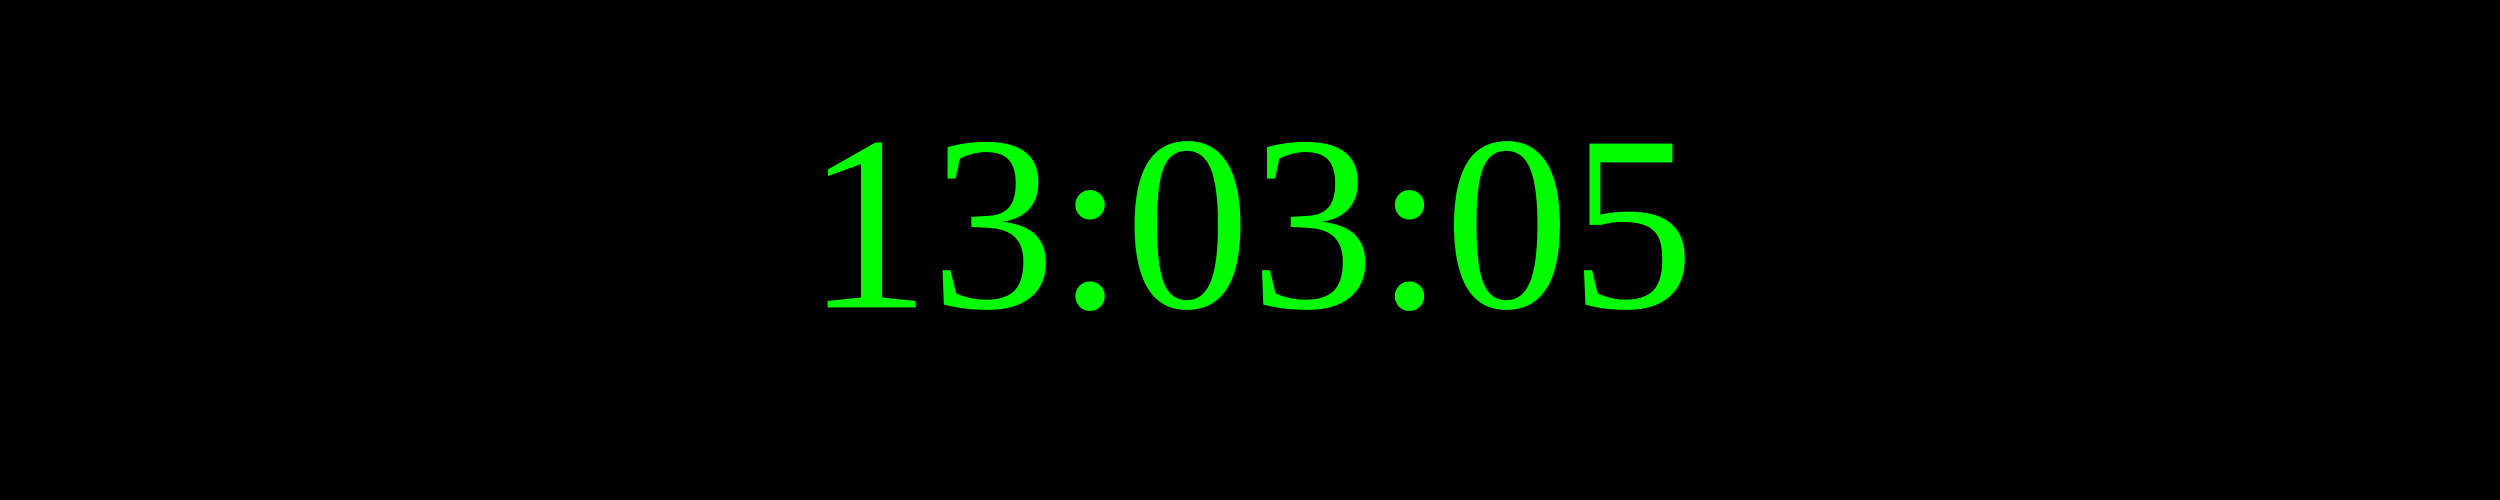
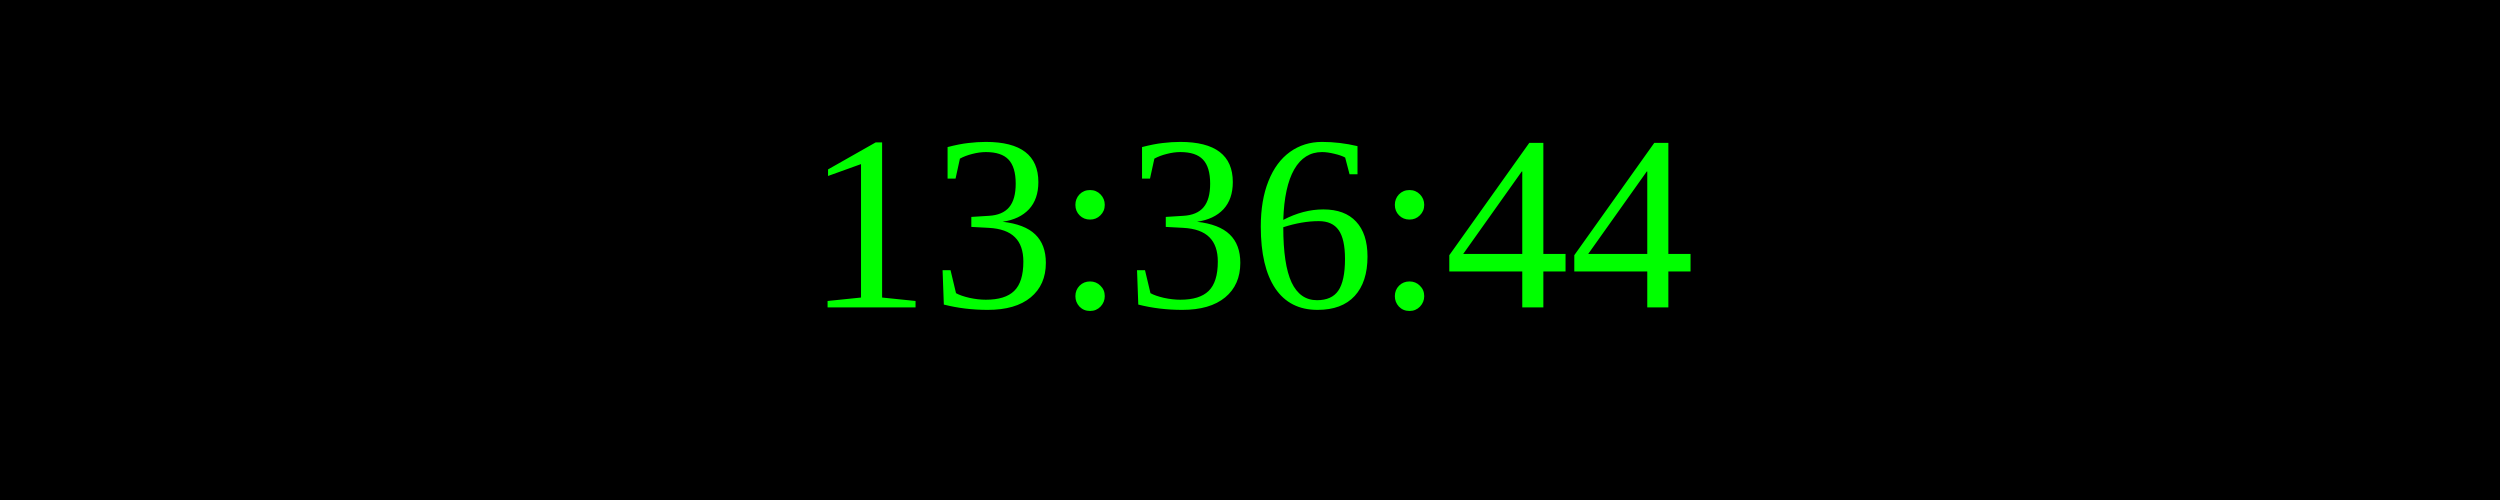
<svg xmlns="http://www.w3.org/2000/svg" width="250" height="50">
  <rect width="100%" height="100%" fill="black" />
  <text x="50%" y="50%" font-size="25" fill="lime" text-anchor="middle" dominant-baseline="middle">
- 13:03:05
+ 13:36:44
</text>
</svg>
